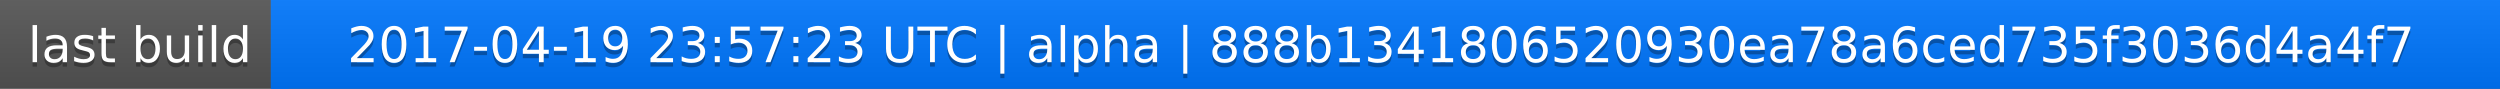
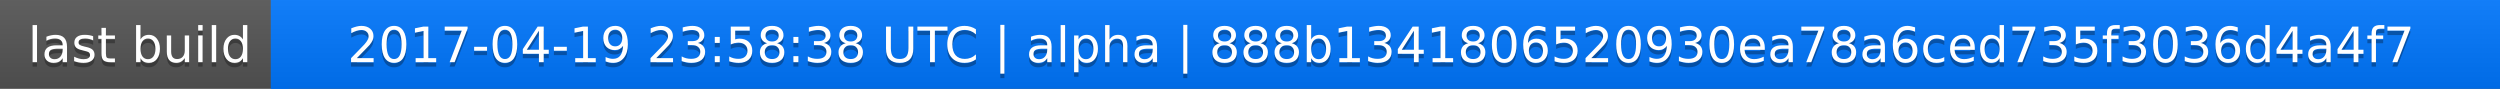
<svg xmlns="http://www.w3.org/2000/svg" width="563" height="20">
  <linearGradient id="a" x2="0" y2="100%">
    <stop offset="0" stop-color="#bbb" stop-opacity=".1" />
    <stop offset="1" stop-opacity=".1" />
  </linearGradient>
  <rect rx="0" width="563" height="20" fill="#555" />
  <rect rx="0" x="61" width="502" height="20" fill="#07f" />
  <path fill="#07f" d="M61 0h4v20h-4z" />
  <rect rx="0" width="563" height="20" fill="url(#a)" />
  <g fill="#fff" text-anchor="middle" font-family="DejaVu Sans,Verdana,Geneva,sans-serif" font-size="11">
    <text x="31.5" y="15" fill="#010101" fill-opacity=".3">last build</text>
    <text x="31.5" y="14">last build</text>
-     <text x="311" y="15" fill="#010101" fill-opacity=".3">2017-04-19 23:57:23 UTC | alpha | 888b1341806520930ea78a6ced735f3036d4a4f7</text>
-     <text x="311" y="14">2017-04-19 23:57:23 UTC | alpha | 888b1341806520930ea78a6ced735f3036d4a4f7</text>
+     <text x="311" y="15" fill="#010101" fill-opacity=".3">2017-04-19 23:58:38 UTC | alpha | 888b1341806520930ea78a6ced735f3036d4a4f7</text>
+     <text x="311" y="14">2017-04-19 23:58:38 UTC | alpha | 888b1341806520930ea78a6ced735f3036d4a4f7</text>
  </g>
</svg>
